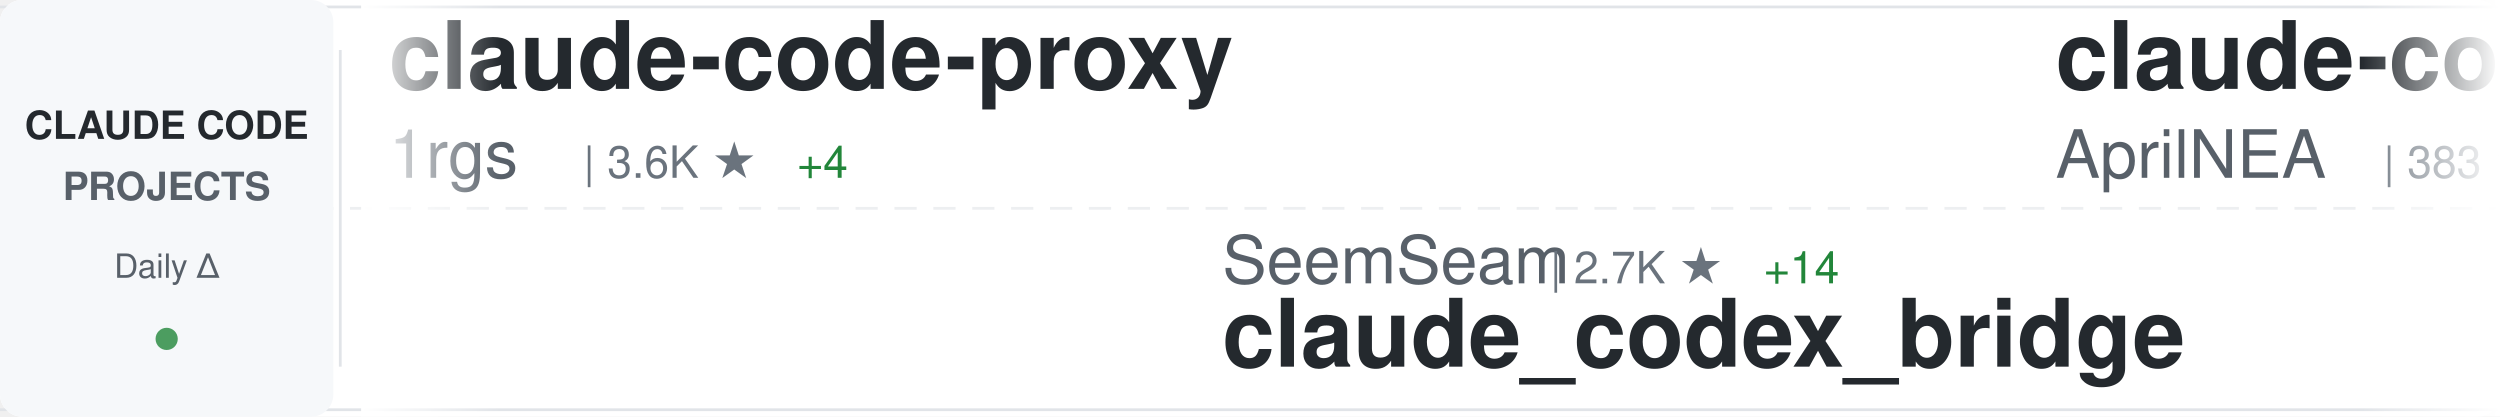
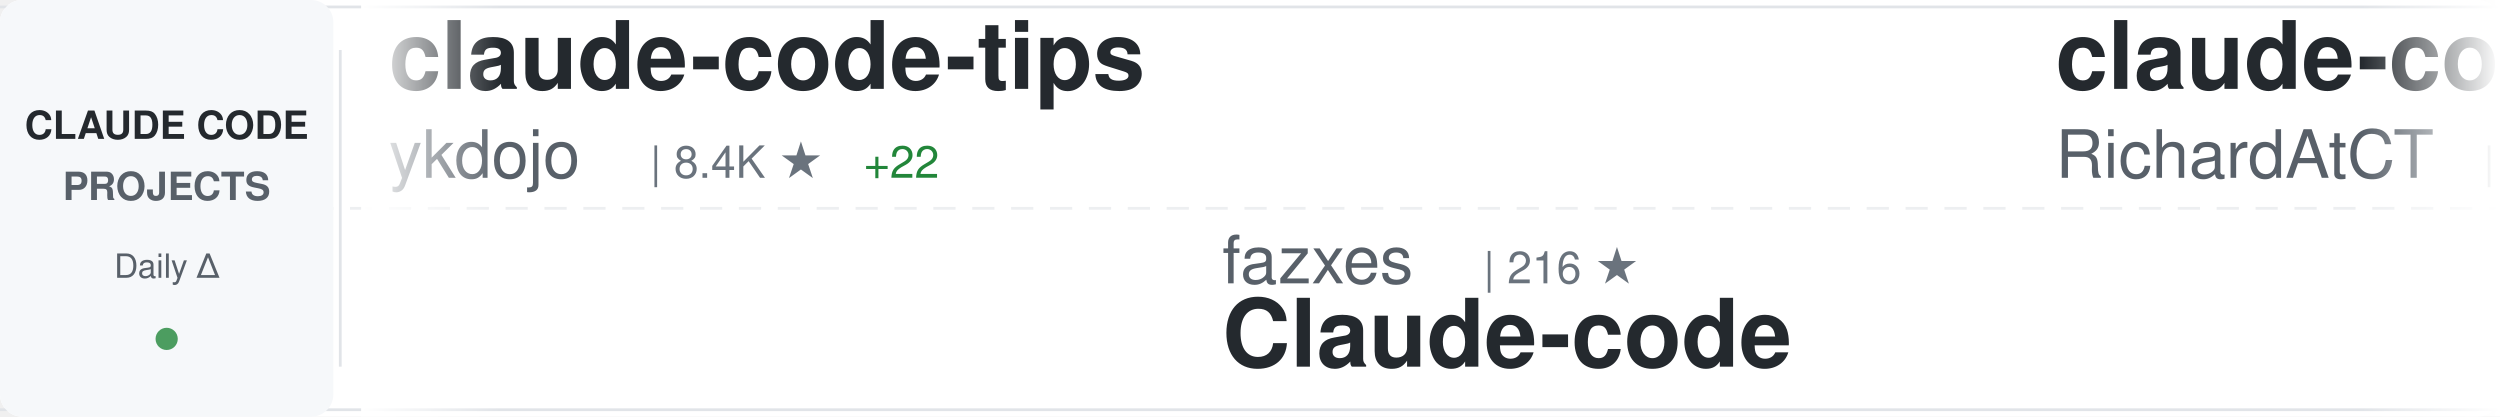
<svg xmlns="http://www.w3.org/2000/svg" width="900" height="150">
  <defs>
    <linearGradient id="awesomeLeftFade" x1="0%" y1="0%" x2="100%" y2="0%">
      <stop offset="0%" style="stop-color:#ffffff;stop-opacity:1" />
      <stop offset="100%" style="stop-color:#ffffff;stop-opacity:0" />
    </linearGradient>
    <linearGradient id="awesomeRightFade" x1="0%" y1="0%" x2="100%" y2="0%">
      <stop offset="0%" style="stop-color:#ffffff;stop-opacity:0" />
      <stop offset="100%" style="stop-color:#ffffff;stop-opacity:1" />
    </linearGradient>
  </defs>
  <rect width="900" height="150" fill="#ffffff" rx="8" />
  <rect x="0" y="2" width="900" height="1" fill="#e1e4e8" />
  <rect x="0" y="147" width="900" height="1" fill="#e1e4e8" />
  <line x1="0" y1="75" x2="900" y2="75" stroke="#e1e4e8" stroke-width="1" stroke-dasharray="8 6" opacity="0.6" />
  <rect x="0" y="0" width="120" height="150" fill="#f6f8fa" rx="8" />
  <text x="60" y="50" font-family="-apple-system, BlinkMacSystemFont, 'Segoe UI', Helvetica, Arial, sans-serif" font-size="14" font-weight="600" fill="#24292e" text-anchor="middle">CLAUDE CODE</text>
  <text x="60" y="72" font-family="-apple-system, BlinkMacSystemFont, 'Segoe UI', Helvetica, Arial, sans-serif" font-size="14" font-weight="600" fill="#586069" text-anchor="middle">PROJECTS</text>
  <text x="60" y="100" font-family="-apple-system, BlinkMacSystemFont, 'Segoe UI', Helvetica, Arial, sans-serif" font-size="12" font-weight="500" fill="#586069" text-anchor="middle">Daily Δ</text>
  <circle cx="60" cy="122" r="4" fill="#22863a" opacity="0.8" />
  <rect x="122" y="18" width="1" height="114" fill="#e1e4e8" />
  <clipPath id="awesomeTickerClip">
    <rect x="130" y="0" width="770" height="150" />
  </clipPath>
  <g clip-path="url(#awesomeTickerClip)">
    <g id="awesomeTickerItems">
      <animateTransform attributeName="transform" attributeType="XML" type="translate" from="0 0" to="-3000 0" dur="54s" repeatCount="indefinite" />
      <g transform="translate(0, 0)">
-         <text x="140" y="32" font-family="-apple-system, BlinkMacSystemFont, 'Segoe UI', Helvetica, Arial, sans-serif" font-size="34" font-weight="600" fill="#24292e">claude-code-proxy</text>
-         <text x="140" y="64" font-family="-apple-system, BlinkMacSystemFont, 'Segoe UI', Helvetica, Arial, sans-serif" font-size="24" font-weight="400" fill="#586069">1rgs</text>
-         <text x="210" y="64" font-family="-apple-system, BlinkMacSystemFont, 'Segoe UI', Helvetica, Arial, sans-serif" font-size="16" font-weight="500" fill="#6a737d">| 3.6K ★</text>
-         <text x="287" y="64" font-family="-apple-system, BlinkMacSystemFont, 'Segoe UI', Helvetica, Arial, sans-serif" font-size="16" font-weight="500" fill="#22863a"> +4</text>
+         <text x="140" y="32" font-family="-apple-system, BlinkMacSystemFont, 'Segoe UI', Helvetica, Arial, sans-serif" font-size="34" font-weight="600" fill="#24292e">claude-code-tips</text>
+         <text x="140" y="64" font-family="-apple-system, BlinkMacSystemFont, 'Segoe UI', Helvetica, Arial, sans-serif" font-size="24" font-weight="400" fill="#586069">ykdojo</text>
+         <text x="234" y="64" font-family="-apple-system, BlinkMacSystemFont, 'Segoe UI', Helvetica, Arial, sans-serif" font-size="16" font-weight="500" fill="#6a737d">| 8.4K ★</text>
+         <text x="311" y="64" font-family="-apple-system, BlinkMacSystemFont, 'Segoe UI', Helvetica, Arial, sans-serif" font-size="16" font-weight="500" fill="#22863a"> +22</text>
      </g>
      <g transform="translate(300, 0)">
-         <text x="140" y="102" font-family="-apple-system, BlinkMacSystemFont, 'Segoe UI', Helvetica, Arial, sans-serif" font-size="24" font-weight="400" fill="#586069">SeemSeam</text>
-         <text x="258" y="102" font-family="-apple-system, BlinkMacSystemFont, 'Segoe UI', Helvetica, Arial, sans-serif" font-size="16" font-weight="500" fill="#6a737d">| 2.7K ★</text>
-         <text x="335" y="102" font-family="-apple-system, BlinkMacSystemFont, 'Segoe UI', Helvetica, Arial, sans-serif" font-size="16" font-weight="500" fill="#22863a"> +14</text>
-         <text x="140" y="132" font-family="-apple-system, BlinkMacSystemFont, 'Segoe UI', Helvetica, Arial, sans-serif" font-size="34" font-weight="600" fill="#24292e">claude_codex_bridge</text>
+         <text x="140" y="102" font-family="-apple-system, BlinkMacSystemFont, 'Segoe UI', Helvetica, Arial, sans-serif" font-size="24" font-weight="400" fill="#586069">fazxes</text>
+         <text x="234" y="102" font-family="-apple-system, BlinkMacSystemFont, 'Segoe UI', Helvetica, Arial, sans-serif" font-size="16" font-weight="500" fill="#6a737d">| 216 ★</text>
+         <text x="140" y="132" font-family="-apple-system, BlinkMacSystemFont, 'Segoe UI', Helvetica, Arial, sans-serif" font-size="34" font-weight="600" fill="#24292e">Claude-code</text>
      </g>
      <g transform="translate(600, 0)">
-         <text x="140" y="32" font-family="-apple-system, BlinkMacSystemFont, 'Segoe UI', Helvetica, Arial, sans-serif" font-size="34" font-weight="600" fill="#24292e">claude-code-source</text>
-         <text x="140" y="64" font-family="-apple-system, BlinkMacSystemFont, 'Segoe UI', Helvetica, Arial, sans-serif" font-size="24" font-weight="400" fill="#586069">AprilNEA</text>
-         <text x="258" y="64" font-family="-apple-system, BlinkMacSystemFont, 'Segoe UI', Helvetica, Arial, sans-serif" font-size="16" font-weight="500" fill="#6a737d">| 383 ★</text>
-         <text x="326" y="64" font-family="-apple-system, BlinkMacSystemFont, 'Segoe UI', Helvetica, Arial, sans-serif" font-size="16" font-weight="500" fill="#22863a"> +1</text>
+         <text x="140" y="32" font-family="-apple-system, BlinkMacSystemFont, 'Segoe UI', Helvetica, Arial, sans-serif" font-size="34" font-weight="600" fill="#24292e">claude-code-telegram</text>
+         <text x="140" y="64" font-family="-apple-system, BlinkMacSystemFont, 'Segoe UI', Helvetica, Arial, sans-serif" font-size="24" font-weight="400" fill="#586069">RichardAtCT</text>
+         <text x="294" y="64" font-family="-apple-system, BlinkMacSystemFont, 'Segoe UI', Helvetica, Arial, sans-serif" font-size="16" font-weight="500" fill="#6a737d">| 2.6K ★</text>
+         <text x="371" y="64" font-family="-apple-system, BlinkMacSystemFont, 'Segoe UI', Helvetica, Arial, sans-serif" font-size="16" font-weight="500" fill="#22863a"> +2</text>
      </g>
      <g transform="translate(900, 0)">
-         <text x="140" y="102" font-family="-apple-system, BlinkMacSystemFont, 'Segoe UI', Helvetica, Arial, sans-serif" font-size="24" font-weight="400" fill="#586069">wanshuiyin</text>
-         <text x="282" y="102" font-family="-apple-system, BlinkMacSystemFont, 'Segoe UI', Helvetica, Arial, sans-serif" font-size="16" font-weight="500" fill="#6a737d">| 10.0K ★</text>
-         <text x="368" y="102" font-family="-apple-system, BlinkMacSystemFont, 'Segoe UI', Helvetica, Arial, sans-serif" font-size="16" font-weight="500" fill="#22863a"> +202</text>
-         <text x="140" y="132" font-family="-apple-system, BlinkMacSystemFont, 'Segoe UI', Helvetica, Arial, sans-serif" font-size="34" font-weight="600" fill="#24292e">Auto-claude-code-researc...</text>
+         <text x="140" y="102" font-family="-apple-system, BlinkMacSystemFont, 'Segoe UI', Helvetica, Arial, sans-serif" font-size="24" font-weight="400" fill="#586069">Pimzino</text>
+         <text x="246" y="102" font-family="-apple-system, BlinkMacSystemFont, 'Segoe UI', Helvetica, Arial, sans-serif" font-size="16" font-weight="500" fill="#6a737d">| 3.7K ★</text>
+         <text x="323" y="102" font-family="-apple-system, BlinkMacSystemFont, 'Segoe UI', Helvetica, Arial, sans-serif" font-size="16" font-weight="500" fill="#22863a"> +3</text>
+         <text x="140" y="132" font-family="-apple-system, BlinkMacSystemFont, 'Segoe UI', Helvetica, Arial, sans-serif" font-size="34" font-weight="600" fill="#24292e">claude-code-spec-workflo...</text>
      </g>
      <g transform="translate(1200, 0)">
+         <text x="140" y="32" font-family="-apple-system, BlinkMacSystemFont, 'Segoe UI', Helvetica, Arial, sans-serif" font-size="34" font-weight="600" fill="#24292e">oh-my-claudecode</text>
+         <text x="140" y="64" font-family="-apple-system, BlinkMacSystemFont, 'Segoe UI', Helvetica, Arial, sans-serif" font-size="24" font-weight="400" fill="#586069">Yeachan-Heo</text>
+         <text x="294" y="64" font-family="-apple-system, BlinkMacSystemFont, 'Segoe UI', Helvetica, Arial, sans-serif" font-size="16" font-weight="500" fill="#6a737d">| 34.3K ★</text>
+         <text x="380" y="64" font-family="-apple-system, BlinkMacSystemFont, 'Segoe UI', Helvetica, Arial, sans-serif" font-size="16" font-weight="500" fill="#22863a"> +115</text>
+       </g>
+       <g transform="translate(1500, 0)">
+         <text x="140" y="102" font-family="-apple-system, BlinkMacSystemFont, 'Segoe UI', Helvetica, Arial, sans-serif" font-size="24" font-weight="400" fill="#586069">fuergaosi233</text>
+         <text x="306" y="102" font-family="-apple-system, BlinkMacSystemFont, 'Segoe UI', Helvetica, Arial, sans-serif" font-size="16" font-weight="500" fill="#6a737d">| 2.6K ★</text>
+         <text x="383" y="102" font-family="-apple-system, BlinkMacSystemFont, 'Segoe UI', Helvetica, Arial, sans-serif" font-size="16" font-weight="500" fill="#22863a"> +5</text>
+         <text x="140" y="132" font-family="-apple-system, BlinkMacSystemFont, 'Segoe UI', Helvetica, Arial, sans-serif" font-size="34" font-weight="600" fill="#24292e">claude-code-proxy</text>
+       </g>
+       <g transform="translate(1800, 0)">
        <text x="140" y="32" font-family="-apple-system, BlinkMacSystemFont, 'Segoe UI', Helvetica, Arial, sans-serif" font-size="34" font-weight="600" fill="#24292e">ClaudeCodeAgents</text>
        <text x="140" y="64" font-family="-apple-system, BlinkMacSystemFont, 'Segoe UI', Helvetica, Arial, sans-serif" font-size="24" font-weight="400" fill="#586069">darcyegb</text>
        <text x="258" y="64" font-family="-apple-system, BlinkMacSystemFont, 'Segoe UI', Helvetica, Arial, sans-serif" font-size="16" font-weight="500" fill="#6a737d">| 700 ★</text>
        <text x="326" y="64" font-family="-apple-system, BlinkMacSystemFont, 'Segoe UI', Helvetica, Arial, sans-serif" font-size="16" font-weight="500" fill="#22863a"> +3</text>
      </g>
-       <g transform="translate(1500, 0)">
-         <text x="140" y="102" font-family="-apple-system, BlinkMacSystemFont, 'Segoe UI', Helvetica, Arial, sans-serif" font-size="24" font-weight="400" fill="#586069">FlorianBruniaux</text>
-         <text x="342" y="102" font-family="-apple-system, BlinkMacSystemFont, 'Segoe UI', Helvetica, Arial, sans-serif" font-size="16" font-weight="500" fill="#6a737d">| 4.4K ★</text>
-         <text x="419" y="102" font-family="-apple-system, BlinkMacSystemFont, 'Segoe UI', Helvetica, Arial, sans-serif" font-size="16" font-weight="500" fill="#22863a"> +24</text>
-         <text x="140" y="132" font-family="-apple-system, BlinkMacSystemFont, 'Segoe UI', Helvetica, Arial, sans-serif" font-size="34" font-weight="600" fill="#24292e">claude-code-ultimate-gui...</text>
-       </g>
-       <g transform="translate(1800, 0)">
-         <text x="140" y="32" font-family="-apple-system, BlinkMacSystemFont, 'Segoe UI', Helvetica, Arial, sans-serif" font-size="34" font-weight="600" fill="#24292e">claude-code-action</text>
-         <text x="140" y="64" font-family="-apple-system, BlinkMacSystemFont, 'Segoe UI', Helvetica, Arial, sans-serif" font-size="24" font-weight="400" fill="#586069">anthropics</text>
-         <text x="282" y="64" font-family="-apple-system, BlinkMacSystemFont, 'Segoe UI', Helvetica, Arial, sans-serif" font-size="16" font-weight="500" fill="#6a737d">| 7.6K ★</text>
-         <text x="359" y="64" font-family="-apple-system, BlinkMacSystemFont, 'Segoe UI', Helvetica, Arial, sans-serif" font-size="16" font-weight="500" fill="#22863a"> +17</text>
-       </g>
      <g transform="translate(2100, 0)">
-         <text x="140" y="102" font-family="-apple-system, BlinkMacSystemFont, 'Segoe UI', Helvetica, Arial, sans-serif" font-size="24" font-weight="400" fill="#586069">huangserva</text>
-         <text x="282" y="102" font-family="-apple-system, BlinkMacSystemFont, 'Segoe UI', Helvetica, Arial, sans-serif" font-size="16" font-weight="500" fill="#6a737d">| 586 ★</text>
-         <text x="350" y="102" font-family="-apple-system, BlinkMacSystemFont, 'Segoe UI', Helvetica, Arial, sans-serif" font-size="16" font-weight="500" fill="#22863a"> +1</text>
-         <text x="140" y="132" font-family="-apple-system, BlinkMacSystemFont, 'Segoe UI', Helvetica, Arial, sans-serif" font-size="34" font-weight="600" fill="#24292e">claude-code-cli</text>
+         <text x="140" y="102" font-family="-apple-system, BlinkMacSystemFont, 'Segoe UI', Helvetica, Arial, sans-serif" font-size="24" font-weight="400" fill="#586069">JrCx7scC</text>
+         <text x="258" y="102" font-family="-apple-system, BlinkMacSystemFont, 'Segoe UI', Helvetica, Arial, sans-serif" font-size="16" font-weight="500" fill="#6a737d">| 368 ★</text>
+         <text x="140" y="132" font-family="-apple-system, BlinkMacSystemFont, 'Segoe UI', Helvetica, Arial, sans-serif" font-size="34" font-weight="600" fill="#24292e">claude-code-source</text>
      </g>
      <g transform="translate(2400, 0)">
-         <text x="140" y="32" font-family="-apple-system, BlinkMacSystemFont, 'Segoe UI', Helvetica, Arial, sans-serif" font-size="34" font-weight="600" fill="#24292e">Claude-Code-Workflow</text>
-         <text x="140" y="64" font-family="-apple-system, BlinkMacSystemFont, 'Segoe UI', Helvetica, Arial, sans-serif" font-size="24" font-weight="400" fill="#586069">catlog22</text>
-         <text x="258" y="64" font-family="-apple-system, BlinkMacSystemFont, 'Segoe UI', Helvetica, Arial, sans-serif" font-size="16" font-weight="500" fill="#6a737d">| 2.0K ★</text>
-         <text x="335" y="64" font-family="-apple-system, BlinkMacSystemFont, 'Segoe UI', Helvetica, Arial, sans-serif" font-size="16" font-weight="500" fill="#22863a"> +6</text>
+         <text x="140" y="32" font-family="-apple-system, BlinkMacSystemFont, 'Segoe UI', Helvetica, Arial, sans-serif" font-size="34" font-weight="600" fill="#24292e">Claude-Code-Source-Study</text>
+         <text x="140" y="64" font-family="-apple-system, BlinkMacSystemFont, 'Segoe UI', Helvetica, Arial, sans-serif" font-size="24" font-weight="400" fill="#586069">luyao618</text>
+         <text x="258" y="64" font-family="-apple-system, BlinkMacSystemFont, 'Segoe UI', Helvetica, Arial, sans-serif" font-size="16" font-weight="500" fill="#6a737d">| 1.4K ★</text>
+         <text x="335" y="64" font-family="-apple-system, BlinkMacSystemFont, 'Segoe UI', Helvetica, Arial, sans-serif" font-size="16" font-weight="500" fill="#22863a"> +8</text>
      </g>
      <g transform="translate(2700, 0)">
-         <text x="140" y="102" font-family="-apple-system, BlinkMacSystemFont, 'Segoe UI', Helvetica, Arial, sans-serif" font-size="24" font-weight="400" fill="#586069">disler</text>
-         <text x="234" y="102" font-family="-apple-system, BlinkMacSystemFont, 'Segoe UI', Helvetica, Arial, sans-serif" font-size="16" font-weight="500" fill="#6a737d">| 3.7K ★</text>
-         <text x="311" y="102" font-family="-apple-system, BlinkMacSystemFont, 'Segoe UI', Helvetica, Arial, sans-serif" font-size="16" font-weight="500" fill="#22863a"> +7</text>
-         <text x="140" y="132" font-family="-apple-system, BlinkMacSystemFont, 'Segoe UI', Helvetica, Arial, sans-serif" font-size="34" font-weight="600" fill="#24292e">claude-code-hooks-master...</text>
+         <text x="140" y="102" font-family="-apple-system, BlinkMacSystemFont, 'Segoe UI', Helvetica, Arial, sans-serif" font-size="24" font-weight="400" fill="#586069">Donchitos</text>
+         <text x="270" y="102" font-family="-apple-system, BlinkMacSystemFont, 'Segoe UI', Helvetica, Arial, sans-serif" font-size="16" font-weight="500" fill="#6a737d">| 19.2K ★</text>
+         <text x="356" y="102" font-family="-apple-system, BlinkMacSystemFont, 'Segoe UI', Helvetica, Arial, sans-serif" font-size="16" font-weight="500" fill="#22863a"> +129</text>
+         <text x="140" y="132" font-family="-apple-system, BlinkMacSystemFont, 'Segoe UI', Helvetica, Arial, sans-serif" font-size="34" font-weight="600" fill="#24292e">Claude-Code-Game-Studios</text>
      </g>
      <g transform="translate(3000, 0)">
-         <text x="140" y="32" font-family="-apple-system, BlinkMacSystemFont, 'Segoe UI', Helvetica, Arial, sans-serif" font-size="34" font-weight="600" fill="#24292e">claude-code-proxy</text>
-         <text x="140" y="64" font-family="-apple-system, BlinkMacSystemFont, 'Segoe UI', Helvetica, Arial, sans-serif" font-size="24" font-weight="400" fill="#586069">1rgs</text>
-         <text x="210" y="64" font-family="-apple-system, BlinkMacSystemFont, 'Segoe UI', Helvetica, Arial, sans-serif" font-size="16" font-weight="500" fill="#6a737d">| 3.6K ★</text>
-         <text x="287" y="64" font-family="-apple-system, BlinkMacSystemFont, 'Segoe UI', Helvetica, Arial, sans-serif" font-size="16" font-weight="500" fill="#22863a"> +4</text>
+         <text x="140" y="32" font-family="-apple-system, BlinkMacSystemFont, 'Segoe UI', Helvetica, Arial, sans-serif" font-size="34" font-weight="600" fill="#24292e">claude-code-tips</text>
+         <text x="140" y="64" font-family="-apple-system, BlinkMacSystemFont, 'Segoe UI', Helvetica, Arial, sans-serif" font-size="24" font-weight="400" fill="#586069">ykdojo</text>
+         <text x="234" y="64" font-family="-apple-system, BlinkMacSystemFont, 'Segoe UI', Helvetica, Arial, sans-serif" font-size="16" font-weight="500" fill="#6a737d">| 8.4K ★</text>
+         <text x="311" y="64" font-family="-apple-system, BlinkMacSystemFont, 'Segoe UI', Helvetica, Arial, sans-serif" font-size="16" font-weight="500" fill="#22863a"> +22</text>
      </g>
      <g transform="translate(3300, 0)">
-         <text x="140" y="102" font-family="-apple-system, BlinkMacSystemFont, 'Segoe UI', Helvetica, Arial, sans-serif" font-size="24" font-weight="400" fill="#586069">SeemSeam</text>
-         <text x="258" y="102" font-family="-apple-system, BlinkMacSystemFont, 'Segoe UI', Helvetica, Arial, sans-serif" font-size="16" font-weight="500" fill="#6a737d">| 2.7K ★</text>
-         <text x="335" y="102" font-family="-apple-system, BlinkMacSystemFont, 'Segoe UI', Helvetica, Arial, sans-serif" font-size="16" font-weight="500" fill="#22863a"> +14</text>
-         <text x="140" y="132" font-family="-apple-system, BlinkMacSystemFont, 'Segoe UI', Helvetica, Arial, sans-serif" font-size="34" font-weight="600" fill="#24292e">claude_codex_bridge</text>
+         <text x="140" y="102" font-family="-apple-system, BlinkMacSystemFont, 'Segoe UI', Helvetica, Arial, sans-serif" font-size="24" font-weight="400" fill="#586069">fazxes</text>
+         <text x="234" y="102" font-family="-apple-system, BlinkMacSystemFont, 'Segoe UI', Helvetica, Arial, sans-serif" font-size="16" font-weight="500" fill="#6a737d">| 216 ★</text>
+         <text x="140" y="132" font-family="-apple-system, BlinkMacSystemFont, 'Segoe UI', Helvetica, Arial, sans-serif" font-size="34" font-weight="600" fill="#24292e">Claude-code</text>
      </g>
      <g transform="translate(3600, 0)">
-         <text x="140" y="32" font-family="-apple-system, BlinkMacSystemFont, 'Segoe UI', Helvetica, Arial, sans-serif" font-size="34" font-weight="600" fill="#24292e">claude-code-source</text>
-         <text x="140" y="64" font-family="-apple-system, BlinkMacSystemFont, 'Segoe UI', Helvetica, Arial, sans-serif" font-size="24" font-weight="400" fill="#586069">AprilNEA</text>
-         <text x="258" y="64" font-family="-apple-system, BlinkMacSystemFont, 'Segoe UI', Helvetica, Arial, sans-serif" font-size="16" font-weight="500" fill="#6a737d">| 383 ★</text>
-         <text x="326" y="64" font-family="-apple-system, BlinkMacSystemFont, 'Segoe UI', Helvetica, Arial, sans-serif" font-size="16" font-weight="500" fill="#22863a"> +1</text>
+         <text x="140" y="32" font-family="-apple-system, BlinkMacSystemFont, 'Segoe UI', Helvetica, Arial, sans-serif" font-size="34" font-weight="600" fill="#24292e">claude-code-telegram</text>
+         <text x="140" y="64" font-family="-apple-system, BlinkMacSystemFont, 'Segoe UI', Helvetica, Arial, sans-serif" font-size="24" font-weight="400" fill="#586069">RichardAtCT</text>
+         <text x="294" y="64" font-family="-apple-system, BlinkMacSystemFont, 'Segoe UI', Helvetica, Arial, sans-serif" font-size="16" font-weight="500" fill="#6a737d">| 2.6K ★</text>
+         <text x="371" y="64" font-family="-apple-system, BlinkMacSystemFont, 'Segoe UI', Helvetica, Arial, sans-serif" font-size="16" font-weight="500" fill="#22863a"> +2</text>
      </g>
      <g transform="translate(3900, 0)">
-         <text x="140" y="102" font-family="-apple-system, BlinkMacSystemFont, 'Segoe UI', Helvetica, Arial, sans-serif" font-size="24" font-weight="400" fill="#586069">wanshuiyin</text>
-         <text x="282" y="102" font-family="-apple-system, BlinkMacSystemFont, 'Segoe UI', Helvetica, Arial, sans-serif" font-size="16" font-weight="500" fill="#6a737d">| 10.0K ★</text>
-         <text x="368" y="102" font-family="-apple-system, BlinkMacSystemFont, 'Segoe UI', Helvetica, Arial, sans-serif" font-size="16" font-weight="500" fill="#22863a"> +202</text>
-         <text x="140" y="132" font-family="-apple-system, BlinkMacSystemFont, 'Segoe UI', Helvetica, Arial, sans-serif" font-size="34" font-weight="600" fill="#24292e">Auto-claude-code-researc...</text>
+         <text x="140" y="102" font-family="-apple-system, BlinkMacSystemFont, 'Segoe UI', Helvetica, Arial, sans-serif" font-size="24" font-weight="400" fill="#586069">Pimzino</text>
+         <text x="246" y="102" font-family="-apple-system, BlinkMacSystemFont, 'Segoe UI', Helvetica, Arial, sans-serif" font-size="16" font-weight="500" fill="#6a737d">| 3.7K ★</text>
+         <text x="323" y="102" font-family="-apple-system, BlinkMacSystemFont, 'Segoe UI', Helvetica, Arial, sans-serif" font-size="16" font-weight="500" fill="#22863a"> +3</text>
+         <text x="140" y="132" font-family="-apple-system, BlinkMacSystemFont, 'Segoe UI', Helvetica, Arial, sans-serif" font-size="34" font-weight="600" fill="#24292e">claude-code-spec-workflo...</text>
      </g>
    </g>
  </g>
  <rect x="130" y="0" width="50" height="150" fill="url(#awesomeLeftFade)" />
  <rect x="850" y="0" width="50" height="150" fill="url(#awesomeRightFade)" />
</svg>
